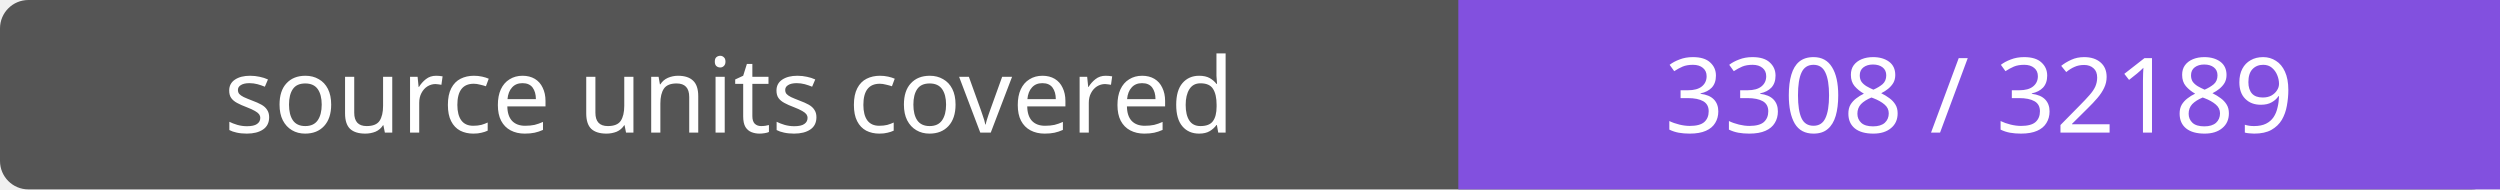
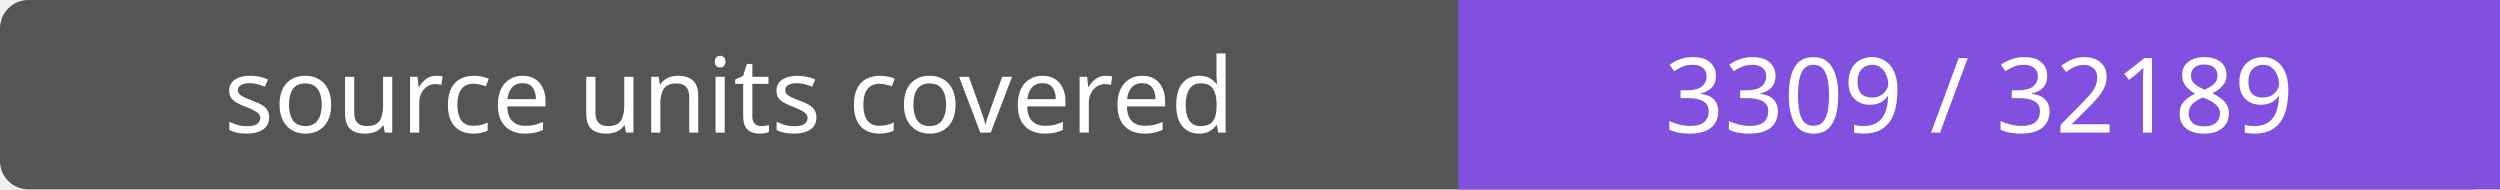
- <svg xmlns="http://www.w3.org/2000/svg" width="264" height="20" role="img" aria-label="source units covered: 3308 / 32189">
+ <svg xmlns="http://www.w3.org/2000/svg" width="264" height="20" role="img" aria-label="source units covered: 3309 / 32189">
  <rect width="264" height="20" rx="3" fill="#555" />
  <path fill="#8250df" d="M154 0h110v20H154z" />
  <g fill="#fff" text-anchor="middle" font-family="Verdana,sans-serif" font-size="11">
    <text x="77.0" y="14">source units covered</text>
-     <text x="209.0" y="14">3308 / 32189</text>
+     <text x="209.0" y="14">3309 / 32189</text>
  </g>
</svg>
